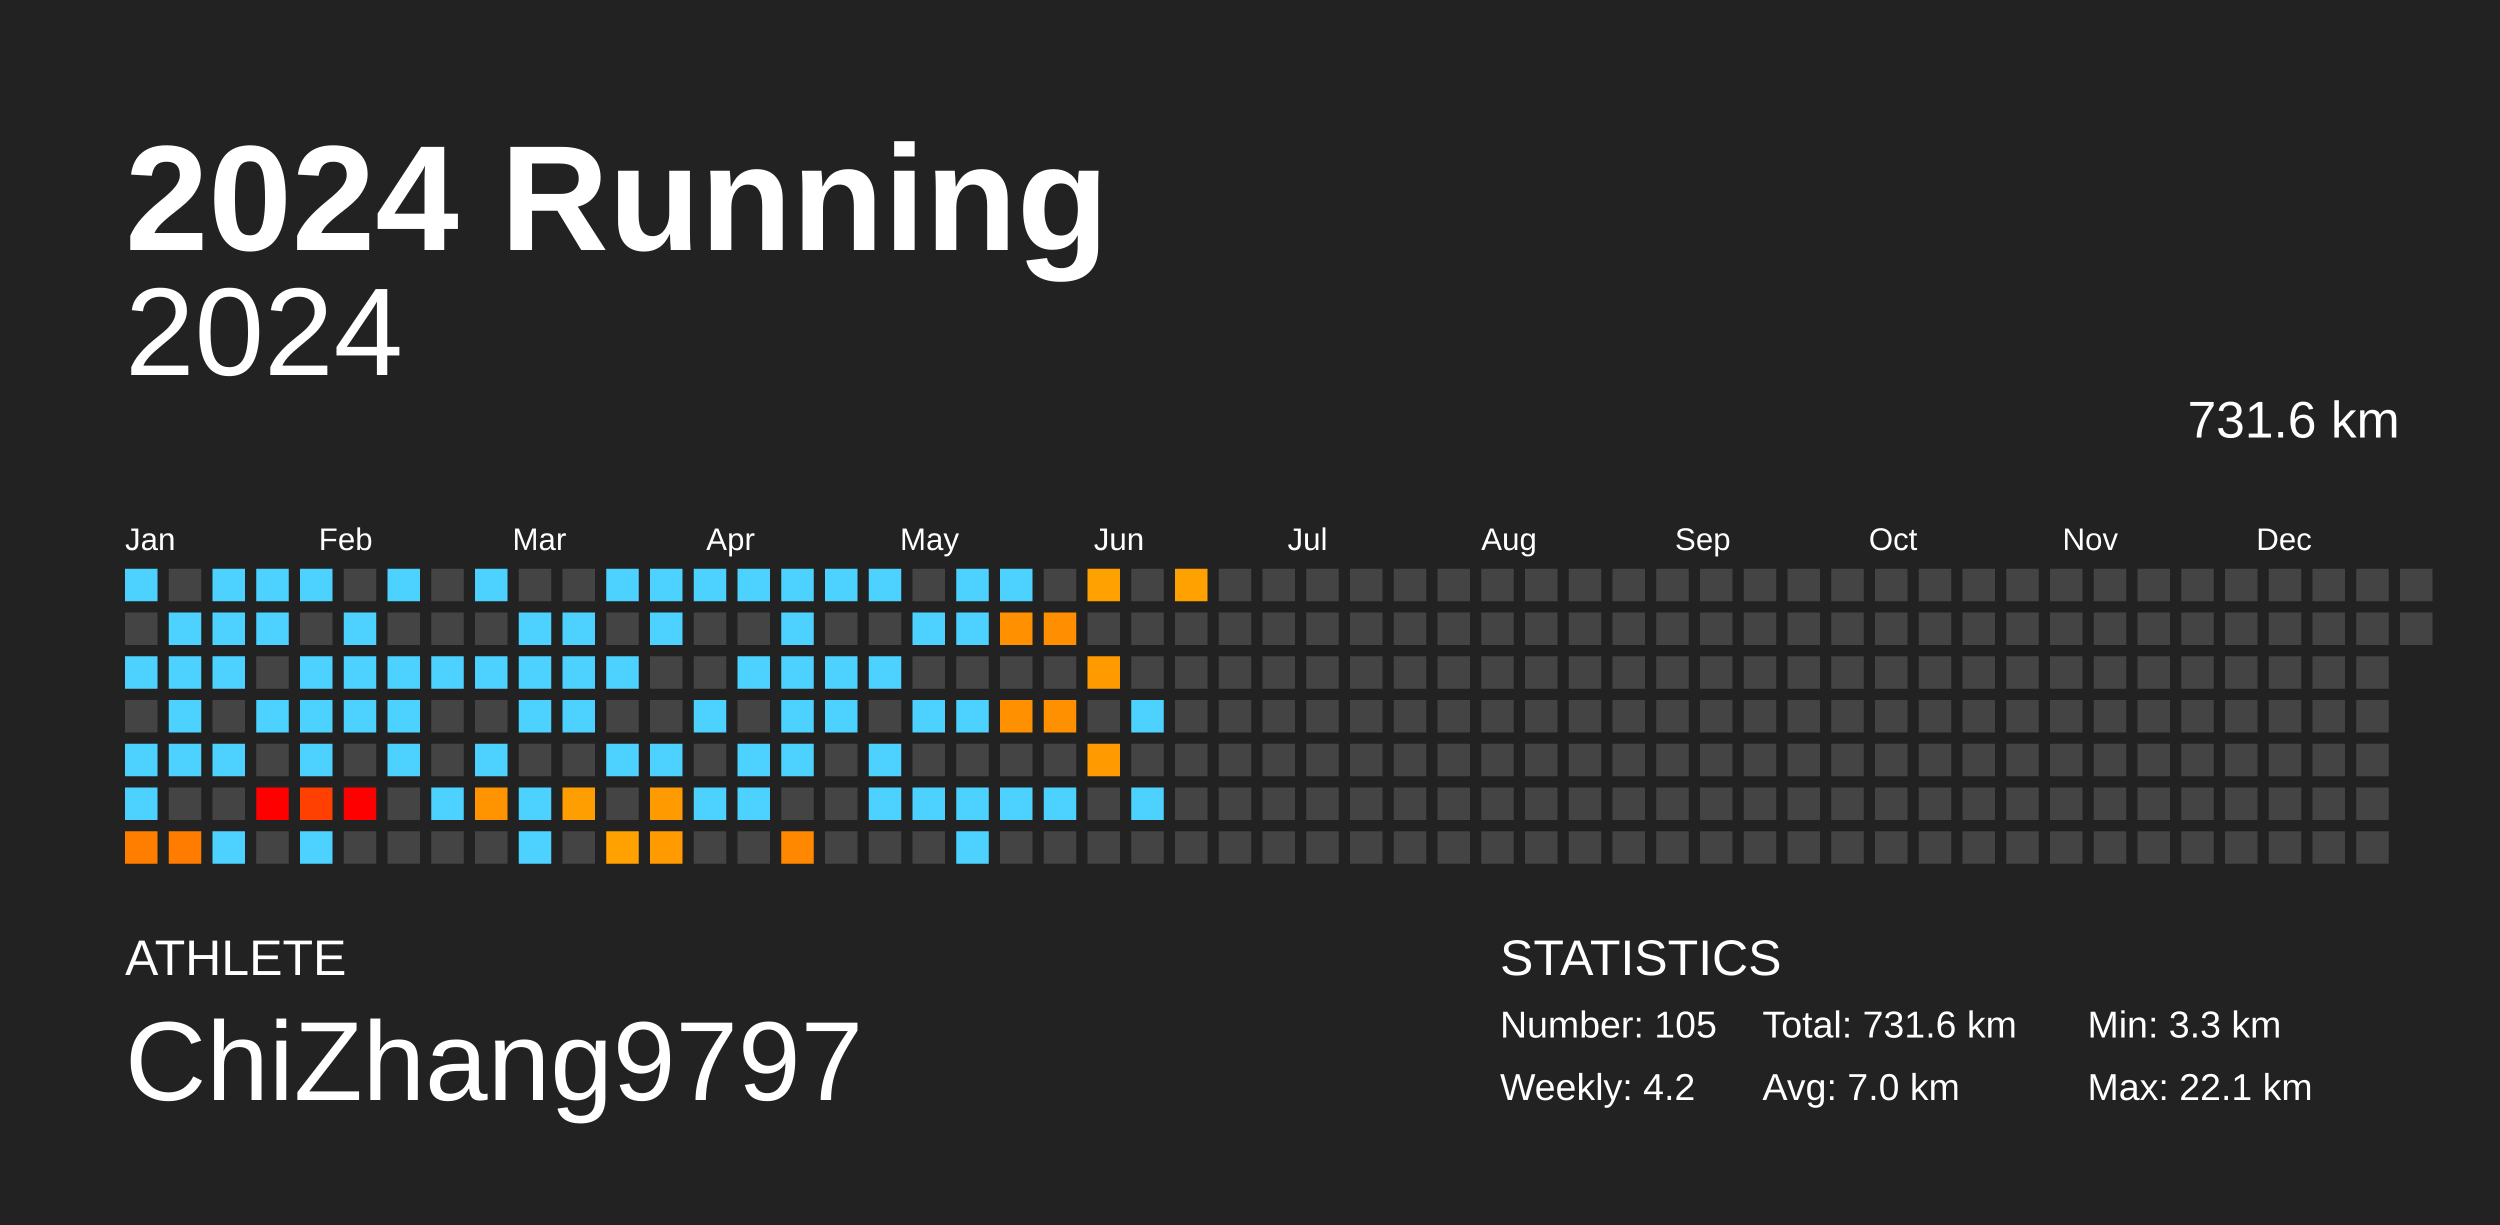
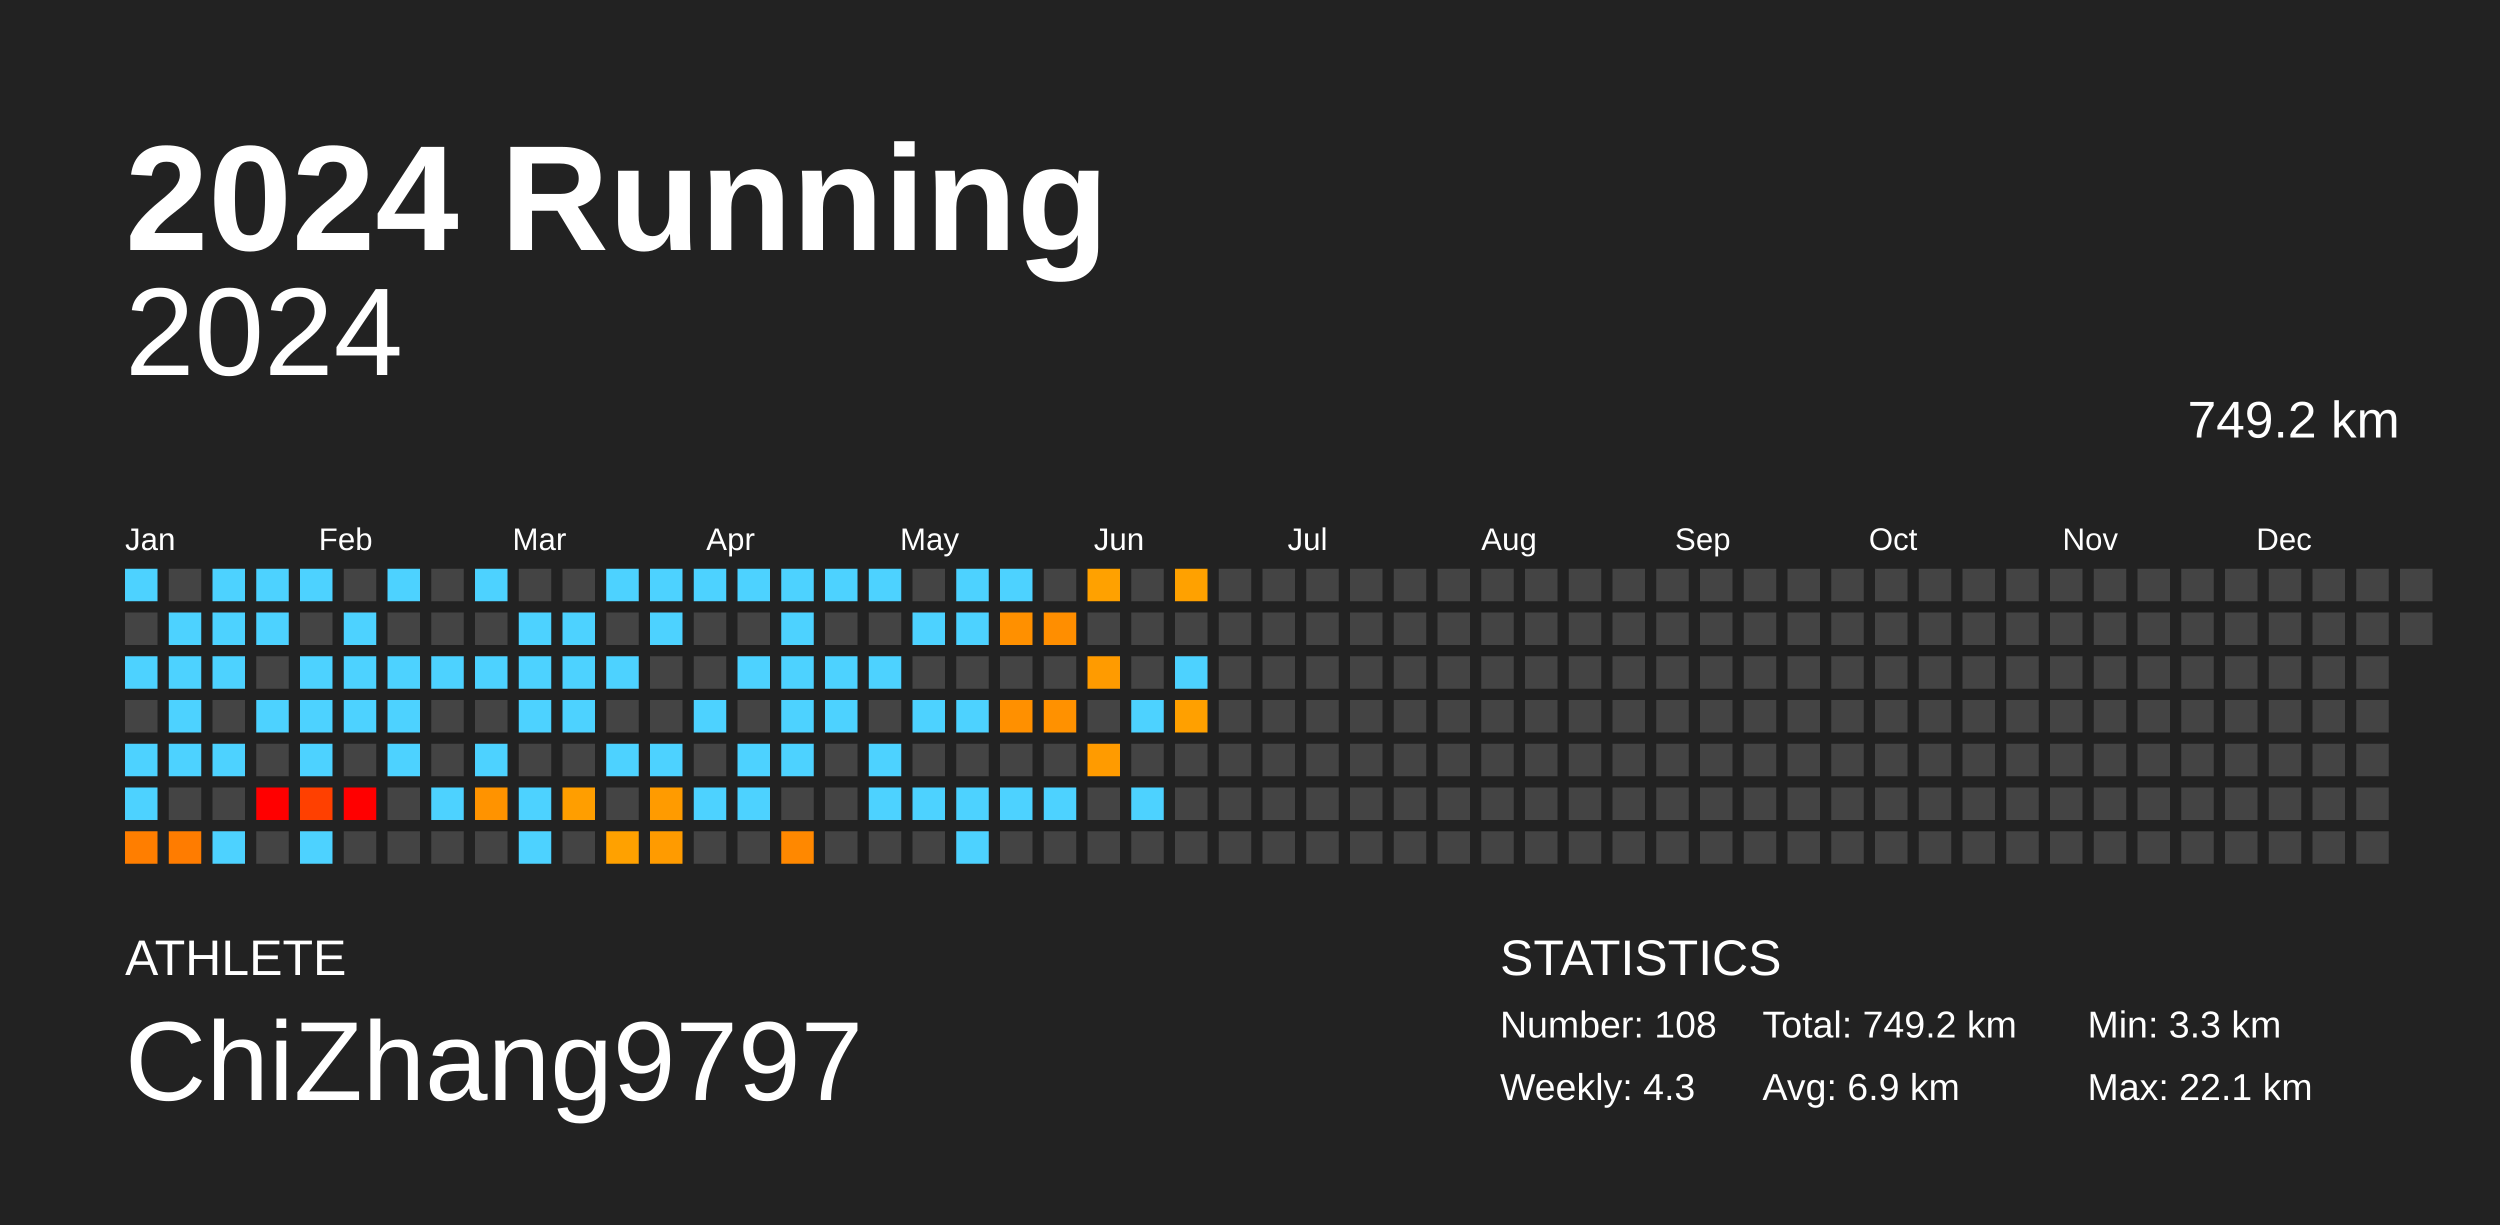
<svg xmlns="http://www.w3.org/2000/svg" baseProfile="full" height="98mm" version="1.1" viewBox="0,0,200,98" width="200mm">
  <defs />
  <rect fill="#222222" height="98" width="200" x="0" y="0" />
  <text fill="#FFFFFF" style="font-size:12px; font-family:Arial; font-weight:bold;" x="10" y="20">2024 Running</text>
  <text fill="#FFFFFF" style="font-size:4px; font-family:Arial" x="10" y="78">ATHLETE</text>
  <text fill="#FFFFFF" style="font-size:9px; font-family:Arial" x="10" y="88">ChiZhang9797</text>
  <text fill="#FFFFFF" style="font-size:4px; font-family:Arial" x="120" y="78">STATISTICS</text>
-   <text fill="#FFFFFF" style="font-size:3px; font-family:Arial" x="120" y="83">Number: 105</text>
-   <text fill="#FFFFFF" style="font-size:3px; font-family:Arial" x="120" y="88">Weekly: 4.2</text>
-   <text fill="#FFFFFF" style="font-size:3px; font-family:Arial" x="141" y="83">Total: 731.6 km</text>
-   <text fill="#FFFFFF" style="font-size:3px; font-family:Arial" x="141" y="88">Avg: 7.0 km</text>
+   <text fill="#FFFFFF" style="font-size:3px; font-family:Arial" x="120" y="83">Number: 108</text>
+   <text fill="#FFFFFF" style="font-size:3px; font-family:Arial" x="120" y="88">Weekly: 4.3</text>
+   <text fill="#FFFFFF" style="font-size:3px; font-family:Arial" x="141" y="83">Total: 749.2 km</text>
+   <text fill="#FFFFFF" style="font-size:3px; font-family:Arial" x="141" y="88">Avg: 6.9 km</text>
  <text fill="#FFFFFF" style="font-size:3px; font-family:Arial" x="167" y="83">Min: 3.3 km</text>
  <text fill="#FFFFFF" style="font-size:3px; font-family:Arial" x="167" y="88">Max: 22.1 km</text>
  <text alignment-baseline="hanging" fill="#FFFFFF" style="font-size:10.0px; font-family:Arial;" x="10" y="30">2024</text>
-   <text alignment-baseline="hanging" fill="#FFFFFF" style="font-size:4.125px; font-family:Arial;" x="175" y="35">731.6 km</text>
+   <text alignment-baseline="hanging" fill="#FFFFFF" style="font-size:4.125px; font-family:Arial;" x="175" y="35">749.2 km</text>
  <text fill="#FFFFFF" style="font-size:2.5px; font-family:Arial" x="10.0" y="44">Jan</text>
  <text fill="#FFFFFF" style="font-size:2.5px; font-family:Arial" x="25.5" y="44">Feb</text>
  <text fill="#FFFFFF" style="font-size:2.5px; font-family:Arial" x="41.0" y="44">Mar</text>
  <text fill="#FFFFFF" style="font-size:2.5px; font-family:Arial" x="56.5" y="44">Apr</text>
  <text fill="#FFFFFF" style="font-size:2.5px; font-family:Arial" x="72.0" y="44">May</text>
  <text fill="#FFFFFF" style="font-size:2.5px; font-family:Arial" x="87.5" y="44">Jun</text>
  <text fill="#FFFFFF" style="font-size:2.5px; font-family:Arial" x="103.0" y="44">Jul</text>
  <text fill="#FFFFFF" style="font-size:2.5px; font-family:Arial" x="118.5" y="44">Aug</text>
  <text fill="#FFFFFF" style="font-size:2.5px; font-family:Arial" x="134.0" y="44">Sep</text>
  <text fill="#FFFFFF" style="font-size:2.5px; font-family:Arial" x="149.5" y="44">Oct</text>
  <text fill="#FFFFFF" style="font-size:2.5px; font-family:Arial" x="165.0" y="44">Nov</text>
  <text fill="#FFFFFF" style="font-size:2.5px; font-family:Arial" x="180.5" y="44">Dec</text>
  <rect fill="#4dd2ff" height="2.6" width="2.6" x="10.0" y="45.5" />
  <rect fill="#444444" height="2.6" width="2.6" x="10.0" y="49.0" />
  <rect fill="#4dd2ff" height="2.6" width="2.6" x="10.0" y="52.5" />
  <rect fill="#444444" height="2.6" width="2.6" x="10.0" y="56.0" />
  <rect fill="#4dd2ff" height="2.6" width="2.6" x="10.0" y="59.5" />
  <rect fill="#4dd2ff" height="2.6" width="2.6" x="10.0" y="63.0" />
  <rect fill="#ff7e00" height="2.6" width="2.6" x="10.0" y="66.5" />
  <rect fill="#444444" height="2.6" width="2.6" x="13.5" y="45.5" />
  <rect fill="#4dd2ff" height="2.6" width="2.6" x="13.5" y="49.0" />
  <rect fill="#4dd2ff" height="2.6" width="2.6" x="13.5" y="52.5" />
  <rect fill="#4dd2ff" height="2.6" width="2.6" x="13.5" y="56.0" />
  <rect fill="#4dd2ff" height="2.6" width="2.6" x="13.5" y="59.5" />
  <rect fill="#444444" height="2.6" width="2.6" x="13.5" y="63.0" />
  <rect fill="#ff7c00" height="2.6" width="2.6" x="13.5" y="66.5" />
  <rect fill="#4dd2ff" height="2.6" width="2.6" x="17.0" y="45.5" />
  <rect fill="#4dd2ff" height="2.6" width="2.6" x="17.0" y="49.0" />
  <rect fill="#4dd2ff" height="2.6" width="2.6" x="17.0" y="52.5" />
  <rect fill="#444444" height="2.6" width="2.6" x="17.0" y="56.0" />
  <rect fill="#4dd2ff" height="2.6" width="2.6" x="17.0" y="59.5" />
  <rect fill="#444444" height="2.6" width="2.6" x="17.0" y="63.0" />
  <rect fill="#4dd2ff" height="2.6" width="2.6" x="17.0" y="66.5" />
  <rect fill="#4dd2ff" height="2.6" width="2.6" x="20.5" y="45.5" />
  <rect fill="#4dd2ff" height="2.6" width="2.6" x="20.5" y="49.0" />
  <rect fill="#444444" height="2.6" width="2.6" x="20.5" y="52.5" />
  <rect fill="#4dd2ff" height="2.6" width="2.6" x="20.5" y="56.0" />
  <rect fill="#444444" height="2.6" width="2.6" x="20.5" y="59.5" />
  <rect fill="red" height="2.6" width="2.6" x="20.5" y="63.0" />
  <rect fill="#444444" height="2.6" width="2.6" x="20.5" y="66.5" />
  <rect fill="#4dd2ff" height="2.6" width="2.6" x="24.0" y="45.5" />
  <rect fill="#444444" height="2.6" width="2.6" x="24.0" y="49.0" />
  <rect fill="#4dd2ff" height="2.6" width="2.6" x="24.0" y="52.5" />
  <rect fill="#4dd2ff" height="2.6" width="2.6" x="24.0" y="56.0" />
  <rect fill="#4dd2ff" height="2.6" width="2.6" x="24.0" y="59.5" />
  <rect fill="#ff4000" height="2.6" width="2.6" x="24.0" y="63.0" />
  <rect fill="#4dd2ff" height="2.6" width="2.6" x="24.0" y="66.5" />
  <rect fill="#444444" height="2.6" width="2.6" x="27.5" y="45.5" />
  <rect fill="#4dd2ff" height="2.6" width="2.6" x="27.5" y="49.0" />
  <rect fill="#4dd2ff" height="2.6" width="2.6" x="27.5" y="52.5" />
  <rect fill="#4dd2ff" height="2.6" width="2.6" x="27.5" y="56.0" />
  <rect fill="#444444" height="2.6" width="2.6" x="27.5" y="59.5" />
  <rect fill="red" height="2.6" width="2.6" x="27.5" y="63.0" />
  <rect fill="#444444" height="2.6" width="2.6" x="27.5" y="66.5" />
  <rect fill="#4dd2ff" height="2.6" width="2.6" x="31.0" y="45.5" />
  <rect fill="#444444" height="2.6" width="2.6" x="31.0" y="49.0" />
  <rect fill="#4dd2ff" height="2.6" width="2.6" x="31.0" y="52.5" />
  <rect fill="#4dd2ff" height="2.6" width="2.6" x="31.0" y="56.0" />
  <rect fill="#4dd2ff" height="2.6" width="2.6" x="31.0" y="59.5" />
  <rect fill="#444444" height="2.6" width="2.6" x="31.0" y="63.0" />
  <rect fill="#444444" height="2.6" width="2.6" x="31.0" y="66.5" />
  <rect fill="#444444" height="2.6" width="2.6" x="34.5" y="45.5" />
  <rect fill="#444444" height="2.6" width="2.6" x="34.5" y="49.0" />
  <rect fill="#4dd2ff" height="2.6" width="2.6" x="34.5" y="52.5" />
  <rect fill="#444444" height="2.6" width="2.6" x="34.5" y="56.0" />
  <rect fill="#444444" height="2.6" width="2.6" x="34.5" y="59.5" />
  <rect fill="#4dd2ff" height="2.6" width="2.6" x="34.5" y="63.0" />
  <rect fill="#444444" height="2.6" width="2.6" x="34.5" y="66.5" />
  <rect fill="#4dd2ff" height="2.6" width="2.6" x="38.0" y="45.5" />
  <rect fill="#444444" height="2.6" width="2.6" x="38.0" y="49.0" />
  <rect fill="#4dd2ff" height="2.6" width="2.6" x="38.0" y="52.5" />
  <rect fill="#444444" height="2.6" width="2.6" x="38.0" y="56.0" />
  <rect fill="#4dd2ff" height="2.6" width="2.6" x="38.0" y="59.5" />
  <rect fill="#ff9300" height="2.6" width="2.6" x="38.0" y="63.0" />
  <rect fill="#444444" height="2.6" width="2.6" x="38.0" y="66.5" />
  <rect fill="#444444" height="2.6" width="2.6" x="41.5" y="45.5" />
  <rect fill="#4dd2ff" height="2.6" width="2.6" x="41.5" y="49.0" />
  <rect fill="#4dd2ff" height="2.6" width="2.6" x="41.5" y="52.5" />
  <rect fill="#4dd2ff" height="2.6" width="2.6" x="41.5" y="56.0" />
  <rect fill="#444444" height="2.6" width="2.6" x="41.5" y="59.5" />
  <rect fill="#4dd2ff" height="2.6" width="2.6" x="41.5" y="63.0" />
  <rect fill="#4dd2ff" height="2.6" width="2.6" x="41.5" y="66.5" />
  <rect fill="#444444" height="2.6" width="2.6" x="45.0" y="45.5" />
  <rect fill="#4dd2ff" height="2.6" width="2.6" x="45.0" y="49.0" />
  <rect fill="#4dd2ff" height="2.6" width="2.6" x="45.0" y="52.5" />
  <rect fill="#4dd2ff" height="2.6" width="2.6" x="45.0" y="56.0" />
  <rect fill="#444444" height="2.6" width="2.6" x="45.0" y="59.5" />
  <rect fill="#ff9e00" height="2.6" width="2.6" x="45.0" y="63.0" />
  <rect fill="#444444" height="2.6" width="2.6" x="45.0" y="66.5" />
  <rect fill="#4dd2ff" height="2.6" width="2.6" x="48.5" y="45.5" />
  <rect fill="#444444" height="2.6" width="2.6" x="48.5" y="49.0" />
  <rect fill="#4dd2ff" height="2.6" width="2.6" x="48.5" y="52.5" />
  <rect fill="#444444" height="2.6" width="2.6" x="48.5" y="56.0" />
  <rect fill="#4dd2ff" height="2.6" width="2.6" x="48.5" y="59.5" />
  <rect fill="#444444" height="2.6" width="2.6" x="48.5" y="63.0" />
  <rect fill="#ffa100" height="2.6" width="2.6" x="48.5" y="66.5" />
  <rect fill="#4dd2ff" height="2.6" width="2.6" x="52.0" y="45.5" />
  <rect fill="#4dd2ff" height="2.6" width="2.6" x="52.0" y="49.0" />
  <rect fill="#444444" height="2.6" width="2.6" x="52.0" y="52.5" />
  <rect fill="#444444" height="2.6" width="2.6" x="52.0" y="56.0" />
  <rect fill="#4dd2ff" height="2.6" width="2.6" x="52.0" y="59.5" />
  <rect fill="#ff9b00" height="2.6" width="2.6" x="52.0" y="63.0" />
  <rect fill="#ff9b00" height="2.6" width="2.6" x="52.0" y="66.5" />
  <rect fill="#4dd2ff" height="2.6" width="2.6" x="55.5" y="45.5" />
  <rect fill="#444444" height="2.6" width="2.6" x="55.5" y="49.0" />
  <rect fill="#444444" height="2.6" width="2.6" x="55.5" y="52.5" />
  <rect fill="#4dd2ff" height="2.6" width="2.6" x="55.5" y="56.0" />
  <rect fill="#444444" height="2.6" width="2.6" x="55.5" y="59.5" />
  <rect fill="#4dd2ff" height="2.6" width="2.6" x="55.5" y="63.0" />
  <rect fill="#444444" height="2.6" width="2.6" x="55.5" y="66.5" />
  <rect fill="#4dd2ff" height="2.6" width="2.6" x="59.0" y="45.5" />
  <rect fill="#444444" height="2.6" width="2.6" x="59.0" y="49.0" />
  <rect fill="#4dd2ff" height="2.6" width="2.6" x="59.0" y="52.5" />
  <rect fill="#444444" height="2.6" width="2.6" x="59.0" y="56.0" />
  <rect fill="#4dd2ff" height="2.6" width="2.6" x="59.0" y="59.5" />
  <rect fill="#4dd2ff" height="2.6" width="2.6" x="59.0" y="63.0" />
  <rect fill="#444444" height="2.6" width="2.6" x="59.0" y="66.5" />
  <rect fill="#4dd2ff" height="2.6" width="2.6" x="62.5" y="45.5" />
  <rect fill="#4dd2ff" height="2.6" width="2.6" x="62.5" y="49.0" />
  <rect fill="#4dd2ff" height="2.6" width="2.6" x="62.5" y="52.5" />
  <rect fill="#4dd2ff" height="2.6" width="2.6" x="62.5" y="56.0" />
  <rect fill="#4dd2ff" height="2.6" width="2.6" x="62.5" y="59.5" />
  <rect fill="#444444" height="2.6" width="2.6" x="62.5" y="63.0" />
  <rect fill="#ff8800" height="2.6" width="2.6" x="62.5" y="66.5" />
  <rect fill="#4dd2ff" height="2.6" width="2.6" x="66.0" y="45.5" />
  <rect fill="#444444" height="2.6" width="2.6" x="66.0" y="49.0" />
  <rect fill="#4dd2ff" height="2.6" width="2.6" x="66.0" y="52.5" />
  <rect fill="#4dd2ff" height="2.6" width="2.6" x="66.0" y="56.0" />
  <rect fill="#444444" height="2.6" width="2.6" x="66.0" y="59.5" />
  <rect fill="#444444" height="2.6" width="2.6" x="66.0" y="63.0" />
  <rect fill="#444444" height="2.6" width="2.6" x="66.0" y="66.5" />
  <rect fill="#4dd2ff" height="2.6" width="2.6" x="69.5" y="45.5" />
  <rect fill="#444444" height="2.6" width="2.6" x="69.5" y="49.0" />
  <rect fill="#4dd2ff" height="2.6" width="2.6" x="69.5" y="52.5" />
  <rect fill="#444444" height="2.6" width="2.6" x="69.5" y="56.0" />
  <rect fill="#4dd2ff" height="2.6" width="2.6" x="69.5" y="59.5" />
  <rect fill="#4dd2ff" height="2.6" width="2.6" x="69.5" y="63.0" />
  <rect fill="#444444" height="2.6" width="2.6" x="69.5" y="66.5" />
  <rect fill="#444444" height="2.6" width="2.6" x="73.0" y="45.5" />
  <rect fill="#4dd2ff" height="2.6" width="2.6" x="73.0" y="49.0" />
  <rect fill="#444444" height="2.6" width="2.6" x="73.0" y="52.5" />
  <rect fill="#4dd2ff" height="2.6" width="2.6" x="73.0" y="56.0" />
  <rect fill="#444444" height="2.6" width="2.6" x="73.0" y="59.5" />
  <rect fill="#4dd2ff" height="2.6" width="2.6" x="73.0" y="63.0" />
  <rect fill="#444444" height="2.6" width="2.6" x="73.0" y="66.5" />
  <rect fill="#4dd2ff" height="2.6" width="2.6" x="76.5" y="45.5" />
  <rect fill="#4dd2ff" height="2.6" width="2.6" x="76.5" y="49.0" />
  <rect fill="#444444" height="2.6" width="2.6" x="76.5" y="52.5" />
  <rect fill="#4dd2ff" height="2.6" width="2.6" x="76.5" y="56.0" />
  <rect fill="#444444" height="2.6" width="2.6" x="76.5" y="59.5" />
  <rect fill="#4dd2ff" height="2.6" width="2.6" x="76.5" y="63.0" />
  <rect fill="#4dd2ff" height="2.6" width="2.6" x="76.5" y="66.5" />
  <rect fill="#4dd2ff" height="2.6" width="2.6" x="80.0" y="45.5" />
  <rect fill="#ff9000" height="2.6" width="2.6" x="80.0" y="49.0" />
  <rect fill="#444444" height="2.6" width="2.6" x="80.0" y="52.5" />
  <rect fill="#ff9000" height="2.6" width="2.6" x="80.0" y="56.0" />
  <rect fill="#444444" height="2.6" width="2.6" x="80.0" y="59.5" />
  <rect fill="#4dd2ff" height="2.6" width="2.6" x="80.0" y="63.0" />
  <rect fill="#444444" height="2.6" width="2.6" x="80.0" y="66.5" />
  <rect fill="#444444" height="2.6" width="2.6" x="83.5" y="45.5" />
  <rect fill="#ff8e00" height="2.6" width="2.6" x="83.5" y="49.0" />
  <rect fill="#444444" height="2.6" width="2.6" x="83.5" y="52.5" />
  <rect fill="#ff9100" height="2.6" width="2.6" x="83.5" y="56.0" />
  <rect fill="#444444" height="2.6" width="2.6" x="83.5" y="59.5" />
  <rect fill="#4dd2ff" height="2.6" width="2.6" x="83.5" y="63.0" />
  <rect fill="#444444" height="2.6" width="2.6" x="83.5" y="66.5" />
  <rect fill="#ffa100" height="2.6" width="2.6" x="87.0" y="45.5" />
  <rect fill="#444444" height="2.6" width="2.6" x="87.0" y="49.0" />
  <rect fill="#ff9b00" height="2.6" width="2.6" x="87.0" y="52.5" />
  <rect fill="#444444" height="2.6" width="2.6" x="87.0" y="56.0" />
  <rect fill="#ff9b00" height="2.6" width="2.6" x="87.0" y="59.5" />
  <rect fill="#444444" height="2.6" width="2.6" x="87.0" y="63.0" />
  <rect fill="#444444" height="2.6" width="2.6" x="87.0" y="66.5" />
  <rect fill="#444444" height="2.6" width="2.6" x="90.5" y="45.5" />
  <rect fill="#444444" height="2.6" width="2.6" x="90.5" y="49.0" />
  <rect fill="#444444" height="2.6" width="2.6" x="90.5" y="52.5" />
  <rect fill="#4dd2ff" height="2.6" width="2.6" x="90.5" y="56.0" />
  <rect fill="#444444" height="2.6" width="2.6" x="90.5" y="59.5" />
  <rect fill="#4dd2ff" height="2.6" width="2.6" x="90.5" y="63.0" />
  <rect fill="#444444" height="2.6" width="2.6" x="90.5" y="66.5" />
  <rect fill="#ffa100" height="2.6" width="2.6" x="94.0" y="45.5" />
  <rect fill="#444444" height="2.6" width="2.6" x="94.0" y="49.0" />
-   <rect fill="#444444" height="2.6" width="2.6" x="94.0" y="52.5" />
-   <rect fill="#444444" height="2.6" width="2.6" x="94.0" y="56.0" />
+   <rect fill="#4dd2ff" height="2.6" width="2.6" x="94.0" y="52.5" />
+   <rect fill="#ffa000" height="2.6" width="2.6" x="94.0" y="56.0" />
  <rect fill="#444444" height="2.6" width="2.6" x="94.0" y="59.5" />
  <rect fill="#444444" height="2.6" width="2.6" x="94.0" y="63.0" />
  <rect fill="#444444" height="2.6" width="2.6" x="94.0" y="66.5" />
  <rect fill="#444444" height="2.6" width="2.6" x="97.5" y="45.5" />
  <rect fill="#444444" height="2.6" width="2.6" x="97.5" y="49.0" />
  <rect fill="#444444" height="2.6" width="2.6" x="97.5" y="52.5" />
  <rect fill="#444444" height="2.6" width="2.6" x="97.5" y="56.0" />
  <rect fill="#444444" height="2.6" width="2.6" x="97.5" y="59.5" />
  <rect fill="#444444" height="2.6" width="2.6" x="97.5" y="63.0" />
  <rect fill="#444444" height="2.6" width="2.6" x="97.5" y="66.5" />
  <rect fill="#444444" height="2.6" width="2.6" x="101.0" y="45.5" />
  <rect fill="#444444" height="2.6" width="2.6" x="101.0" y="49.0" />
  <rect fill="#444444" height="2.6" width="2.6" x="101.0" y="52.5" />
  <rect fill="#444444" height="2.6" width="2.6" x="101.0" y="56.0" />
  <rect fill="#444444" height="2.6" width="2.6" x="101.0" y="59.5" />
  <rect fill="#444444" height="2.6" width="2.6" x="101.0" y="63.0" />
  <rect fill="#444444" height="2.6" width="2.6" x="101.0" y="66.5" />
  <rect fill="#444444" height="2.6" width="2.6" x="104.5" y="45.5" />
  <rect fill="#444444" height="2.6" width="2.6" x="104.5" y="49.0" />
  <rect fill="#444444" height="2.6" width="2.6" x="104.5" y="52.5" />
  <rect fill="#444444" height="2.6" width="2.6" x="104.5" y="56.0" />
  <rect fill="#444444" height="2.6" width="2.6" x="104.5" y="59.5" />
  <rect fill="#444444" height="2.6" width="2.6" x="104.5" y="63.0" />
  <rect fill="#444444" height="2.6" width="2.6" x="104.5" y="66.5" />
  <rect fill="#444444" height="2.6" width="2.6" x="108.0" y="45.5" />
  <rect fill="#444444" height="2.6" width="2.6" x="108.0" y="49.0" />
  <rect fill="#444444" height="2.6" width="2.6" x="108.0" y="52.5" />
  <rect fill="#444444" height="2.6" width="2.6" x="108.0" y="56.0" />
  <rect fill="#444444" height="2.6" width="2.6" x="108.0" y="59.5" />
  <rect fill="#444444" height="2.6" width="2.6" x="108.0" y="63.0" />
  <rect fill="#444444" height="2.6" width="2.6" x="108.0" y="66.5" />
  <rect fill="#444444" height="2.6" width="2.6" x="111.5" y="45.5" />
  <rect fill="#444444" height="2.6" width="2.6" x="111.5" y="49.0" />
  <rect fill="#444444" height="2.6" width="2.6" x="111.5" y="52.5" />
  <rect fill="#444444" height="2.6" width="2.6" x="111.5" y="56.0" />
  <rect fill="#444444" height="2.6" width="2.6" x="111.5" y="59.5" />
  <rect fill="#444444" height="2.6" width="2.6" x="111.5" y="63.0" />
  <rect fill="#444444" height="2.6" width="2.6" x="111.5" y="66.5" />
  <rect fill="#444444" height="2.6" width="2.6" x="115.0" y="45.5" />
  <rect fill="#444444" height="2.6" width="2.6" x="115.0" y="49.0" />
  <rect fill="#444444" height="2.6" width="2.6" x="115.0" y="52.5" />
  <rect fill="#444444" height="2.6" width="2.6" x="115.0" y="56.0" />
  <rect fill="#444444" height="2.6" width="2.6" x="115.0" y="59.5" />
  <rect fill="#444444" height="2.6" width="2.6" x="115.0" y="63.0" />
  <rect fill="#444444" height="2.6" width="2.6" x="115.0" y="66.5" />
  <rect fill="#444444" height="2.6" width="2.6" x="118.5" y="45.5" />
  <rect fill="#444444" height="2.6" width="2.6" x="118.5" y="49.0" />
  <rect fill="#444444" height="2.6" width="2.6" x="118.5" y="52.5" />
  <rect fill="#444444" height="2.6" width="2.6" x="118.5" y="56.0" />
  <rect fill="#444444" height="2.6" width="2.6" x="118.5" y="59.5" />
  <rect fill="#444444" height="2.6" width="2.6" x="118.5" y="63.0" />
  <rect fill="#444444" height="2.6" width="2.6" x="118.5" y="66.5" />
  <rect fill="#444444" height="2.6" width="2.6" x="122.0" y="45.5" />
  <rect fill="#444444" height="2.6" width="2.6" x="122.0" y="49.0" />
  <rect fill="#444444" height="2.6" width="2.6" x="122.0" y="52.5" />
  <rect fill="#444444" height="2.6" width="2.6" x="122.0" y="56.0" />
  <rect fill="#444444" height="2.6" width="2.6" x="122.0" y="59.5" />
  <rect fill="#444444" height="2.6" width="2.6" x="122.0" y="63.0" />
  <rect fill="#444444" height="2.6" width="2.6" x="122.0" y="66.5" />
  <rect fill="#444444" height="2.6" width="2.6" x="125.5" y="45.5" />
  <rect fill="#444444" height="2.6" width="2.6" x="125.5" y="49.0" />
  <rect fill="#444444" height="2.6" width="2.6" x="125.5" y="52.5" />
  <rect fill="#444444" height="2.6" width="2.6" x="125.5" y="56.0" />
  <rect fill="#444444" height="2.6" width="2.6" x="125.5" y="59.5" />
  <rect fill="#444444" height="2.6" width="2.6" x="125.5" y="63.0" />
  <rect fill="#444444" height="2.6" width="2.6" x="125.5" y="66.5" />
  <rect fill="#444444" height="2.6" width="2.6" x="129.0" y="45.5" />
  <rect fill="#444444" height="2.6" width="2.6" x="129.0" y="49.0" />
  <rect fill="#444444" height="2.6" width="2.6" x="129.0" y="52.5" />
  <rect fill="#444444" height="2.6" width="2.6" x="129.0" y="56.0" />
  <rect fill="#444444" height="2.6" width="2.6" x="129.0" y="59.5" />
  <rect fill="#444444" height="2.6" width="2.6" x="129.0" y="63.0" />
  <rect fill="#444444" height="2.6" width="2.6" x="129.0" y="66.5" />
  <rect fill="#444444" height="2.6" width="2.6" x="132.5" y="45.5" />
  <rect fill="#444444" height="2.6" width="2.6" x="132.5" y="49.0" />
  <rect fill="#444444" height="2.6" width="2.6" x="132.5" y="52.5" />
  <rect fill="#444444" height="2.6" width="2.6" x="132.5" y="56.0" />
  <rect fill="#444444" height="2.6" width="2.6" x="132.5" y="59.5" />
  <rect fill="#444444" height="2.6" width="2.6" x="132.5" y="63.0" />
  <rect fill="#444444" height="2.6" width="2.6" x="132.5" y="66.5" />
  <rect fill="#444444" height="2.6" width="2.6" x="136.0" y="45.5" />
  <rect fill="#444444" height="2.6" width="2.6" x="136.0" y="49.0" />
  <rect fill="#444444" height="2.6" width="2.6" x="136.0" y="52.5" />
  <rect fill="#444444" height="2.6" width="2.6" x="136.0" y="56.0" />
  <rect fill="#444444" height="2.6" width="2.6" x="136.0" y="59.5" />
  <rect fill="#444444" height="2.6" width="2.6" x="136.0" y="63.0" />
  <rect fill="#444444" height="2.6" width="2.6" x="136.0" y="66.5" />
  <rect fill="#444444" height="2.6" width="2.6" x="139.5" y="45.5" />
  <rect fill="#444444" height="2.6" width="2.6" x="139.5" y="49.0" />
  <rect fill="#444444" height="2.6" width="2.6" x="139.5" y="52.5" />
  <rect fill="#444444" height="2.6" width="2.6" x="139.5" y="56.0" />
  <rect fill="#444444" height="2.6" width="2.6" x="139.5" y="59.5" />
  <rect fill="#444444" height="2.6" width="2.6" x="139.5" y="63.0" />
  <rect fill="#444444" height="2.6" width="2.6" x="139.5" y="66.5" />
  <rect fill="#444444" height="2.6" width="2.6" x="143.0" y="45.5" />
  <rect fill="#444444" height="2.6" width="2.6" x="143.0" y="49.0" />
  <rect fill="#444444" height="2.6" width="2.6" x="143.0" y="52.5" />
  <rect fill="#444444" height="2.6" width="2.6" x="143.0" y="56.0" />
  <rect fill="#444444" height="2.6" width="2.6" x="143.0" y="59.5" />
  <rect fill="#444444" height="2.6" width="2.6" x="143.0" y="63.0" />
  <rect fill="#444444" height="2.6" width="2.6" x="143.0" y="66.5" />
  <rect fill="#444444" height="2.6" width="2.6" x="146.5" y="45.5" />
  <rect fill="#444444" height="2.6" width="2.6" x="146.5" y="49.0" />
  <rect fill="#444444" height="2.6" width="2.6" x="146.5" y="52.5" />
  <rect fill="#444444" height="2.6" width="2.6" x="146.5" y="56.0" />
  <rect fill="#444444" height="2.6" width="2.6" x="146.5" y="59.5" />
  <rect fill="#444444" height="2.6" width="2.6" x="146.5" y="63.0" />
  <rect fill="#444444" height="2.6" width="2.6" x="146.5" y="66.5" />
  <rect fill="#444444" height="2.6" width="2.6" x="150.0" y="45.5" />
  <rect fill="#444444" height="2.6" width="2.6" x="150.0" y="49.0" />
  <rect fill="#444444" height="2.6" width="2.6" x="150.0" y="52.5" />
  <rect fill="#444444" height="2.6" width="2.6" x="150.0" y="56.0" />
  <rect fill="#444444" height="2.6" width="2.6" x="150.0" y="59.5" />
  <rect fill="#444444" height="2.6" width="2.6" x="150.0" y="63.0" />
  <rect fill="#444444" height="2.6" width="2.6" x="150.0" y="66.5" />
  <rect fill="#444444" height="2.6" width="2.6" x="153.5" y="45.5" />
  <rect fill="#444444" height="2.6" width="2.6" x="153.5" y="49.0" />
  <rect fill="#444444" height="2.6" width="2.6" x="153.5" y="52.5" />
  <rect fill="#444444" height="2.6" width="2.6" x="153.5" y="56.0" />
  <rect fill="#444444" height="2.6" width="2.6" x="153.5" y="59.5" />
  <rect fill="#444444" height="2.6" width="2.6" x="153.5" y="63.0" />
  <rect fill="#444444" height="2.6" width="2.6" x="153.5" y="66.5" />
  <rect fill="#444444" height="2.6" width="2.6" x="157.0" y="45.5" />
  <rect fill="#444444" height="2.6" width="2.6" x="157.0" y="49.0" />
  <rect fill="#444444" height="2.6" width="2.6" x="157.0" y="52.5" />
  <rect fill="#444444" height="2.6" width="2.6" x="157.0" y="56.0" />
  <rect fill="#444444" height="2.6" width="2.6" x="157.0" y="59.5" />
  <rect fill="#444444" height="2.6" width="2.6" x="157.0" y="63.0" />
  <rect fill="#444444" height="2.6" width="2.6" x="157.0" y="66.5" />
  <rect fill="#444444" height="2.6" width="2.6" x="160.5" y="45.5" />
  <rect fill="#444444" height="2.6" width="2.6" x="160.5" y="49.0" />
  <rect fill="#444444" height="2.6" width="2.6" x="160.5" y="52.5" />
  <rect fill="#444444" height="2.6" width="2.6" x="160.5" y="56.0" />
  <rect fill="#444444" height="2.6" width="2.6" x="160.5" y="59.5" />
  <rect fill="#444444" height="2.6" width="2.6" x="160.5" y="63.0" />
  <rect fill="#444444" height="2.6" width="2.6" x="160.5" y="66.5" />
  <rect fill="#444444" height="2.6" width="2.6" x="164.0" y="45.5" />
  <rect fill="#444444" height="2.6" width="2.6" x="164.0" y="49.0" />
  <rect fill="#444444" height="2.6" width="2.6" x="164.0" y="52.5" />
  <rect fill="#444444" height="2.6" width="2.6" x="164.0" y="56.0" />
  <rect fill="#444444" height="2.6" width="2.6" x="164.0" y="59.5" />
  <rect fill="#444444" height="2.6" width="2.6" x="164.0" y="63.0" />
  <rect fill="#444444" height="2.6" width="2.6" x="164.0" y="66.5" />
  <rect fill="#444444" height="2.6" width="2.6" x="167.5" y="45.5" />
  <rect fill="#444444" height="2.6" width="2.6" x="167.5" y="49.0" />
  <rect fill="#444444" height="2.6" width="2.6" x="167.5" y="52.5" />
  <rect fill="#444444" height="2.6" width="2.6" x="167.5" y="56.0" />
  <rect fill="#444444" height="2.6" width="2.6" x="167.5" y="59.5" />
  <rect fill="#444444" height="2.6" width="2.6" x="167.5" y="63.0" />
  <rect fill="#444444" height="2.6" width="2.6" x="167.5" y="66.5" />
  <rect fill="#444444" height="2.6" width="2.6" x="171.0" y="45.5" />
  <rect fill="#444444" height="2.6" width="2.6" x="171.0" y="49.0" />
  <rect fill="#444444" height="2.6" width="2.6" x="171.0" y="52.5" />
  <rect fill="#444444" height="2.6" width="2.6" x="171.0" y="56.0" />
  <rect fill="#444444" height="2.6" width="2.6" x="171.0" y="59.5" />
  <rect fill="#444444" height="2.6" width="2.6" x="171.0" y="63.0" />
  <rect fill="#444444" height="2.6" width="2.6" x="171.0" y="66.5" />
  <rect fill="#444444" height="2.6" width="2.6" x="174.5" y="45.5" />
  <rect fill="#444444" height="2.6" width="2.6" x="174.5" y="49.0" />
  <rect fill="#444444" height="2.6" width="2.6" x="174.5" y="52.5" />
  <rect fill="#444444" height="2.6" width="2.6" x="174.5" y="56.0" />
  <rect fill="#444444" height="2.6" width="2.6" x="174.5" y="59.5" />
  <rect fill="#444444" height="2.6" width="2.6" x="174.5" y="63.0" />
  <rect fill="#444444" height="2.6" width="2.6" x="174.5" y="66.5" />
  <rect fill="#444444" height="2.6" width="2.6" x="178.0" y="45.5" />
  <rect fill="#444444" height="2.6" width="2.6" x="178.0" y="49.0" />
  <rect fill="#444444" height="2.6" width="2.6" x="178.0" y="52.5" />
  <rect fill="#444444" height="2.6" width="2.6" x="178.0" y="56.0" />
  <rect fill="#444444" height="2.6" width="2.6" x="178.0" y="59.5" />
  <rect fill="#444444" height="2.6" width="2.6" x="178.0" y="63.0" />
  <rect fill="#444444" height="2.6" width="2.6" x="178.0" y="66.5" />
  <rect fill="#444444" height="2.6" width="2.6" x="181.5" y="45.5" />
  <rect fill="#444444" height="2.6" width="2.6" x="181.5" y="49.0" />
  <rect fill="#444444" height="2.6" width="2.6" x="181.5" y="52.5" />
  <rect fill="#444444" height="2.6" width="2.6" x="181.5" y="56.0" />
  <rect fill="#444444" height="2.6" width="2.6" x="181.5" y="59.5" />
  <rect fill="#444444" height="2.6" width="2.6" x="181.5" y="63.0" />
  <rect fill="#444444" height="2.6" width="2.6" x="181.5" y="66.5" />
  <rect fill="#444444" height="2.6" width="2.6" x="185.0" y="45.5" />
  <rect fill="#444444" height="2.6" width="2.6" x="185.0" y="49.0" />
  <rect fill="#444444" height="2.6" width="2.6" x="185.0" y="52.5" />
  <rect fill="#444444" height="2.6" width="2.6" x="185.0" y="56.0" />
  <rect fill="#444444" height="2.6" width="2.6" x="185.0" y="59.5" />
  <rect fill="#444444" height="2.6" width="2.6" x="185.0" y="63.0" />
  <rect fill="#444444" height="2.6" width="2.6" x="185.0" y="66.5" />
  <rect fill="#444444" height="2.6" width="2.6" x="188.5" y="45.5" />
  <rect fill="#444444" height="2.6" width="2.6" x="188.5" y="49.0" />
  <rect fill="#444444" height="2.6" width="2.6" x="188.5" y="52.5" />
  <rect fill="#444444" height="2.6" width="2.6" x="188.5" y="56.0" />
  <rect fill="#444444" height="2.6" width="2.6" x="188.5" y="59.5" />
  <rect fill="#444444" height="2.6" width="2.6" x="188.5" y="63.0" />
  <rect fill="#444444" height="2.6" width="2.6" x="188.5" y="66.5" />
  <rect fill="#444444" height="2.6" width="2.6" x="192.0" y="45.5" />
  <rect fill="#444444" height="2.6" width="2.6" x="192.0" y="49.0" />
</svg>
